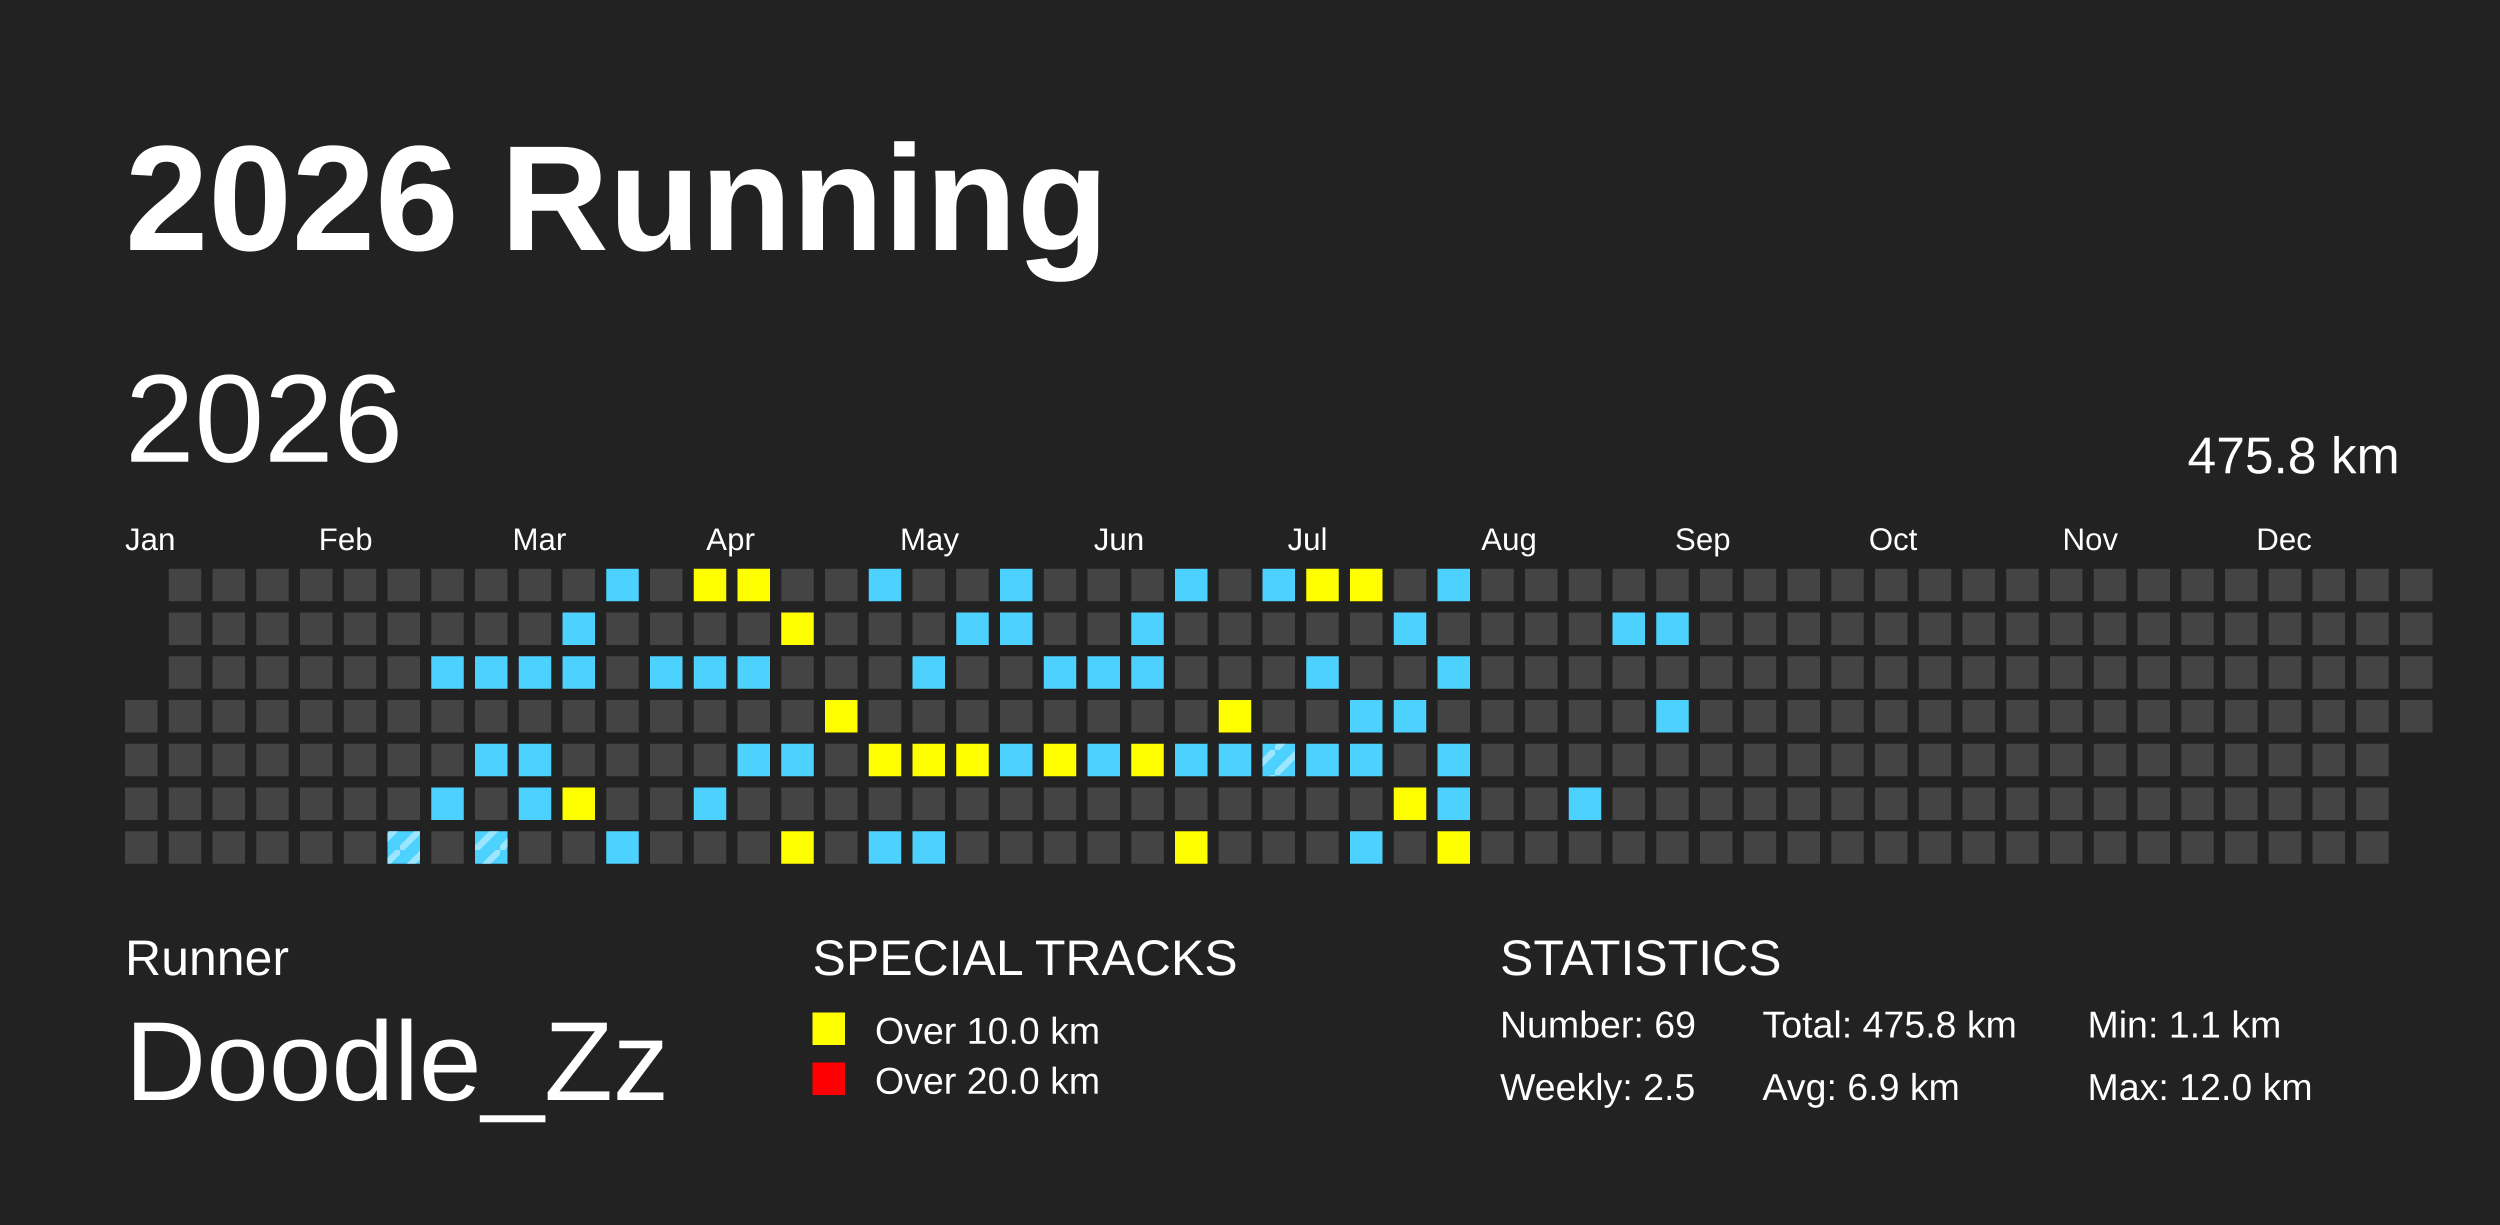
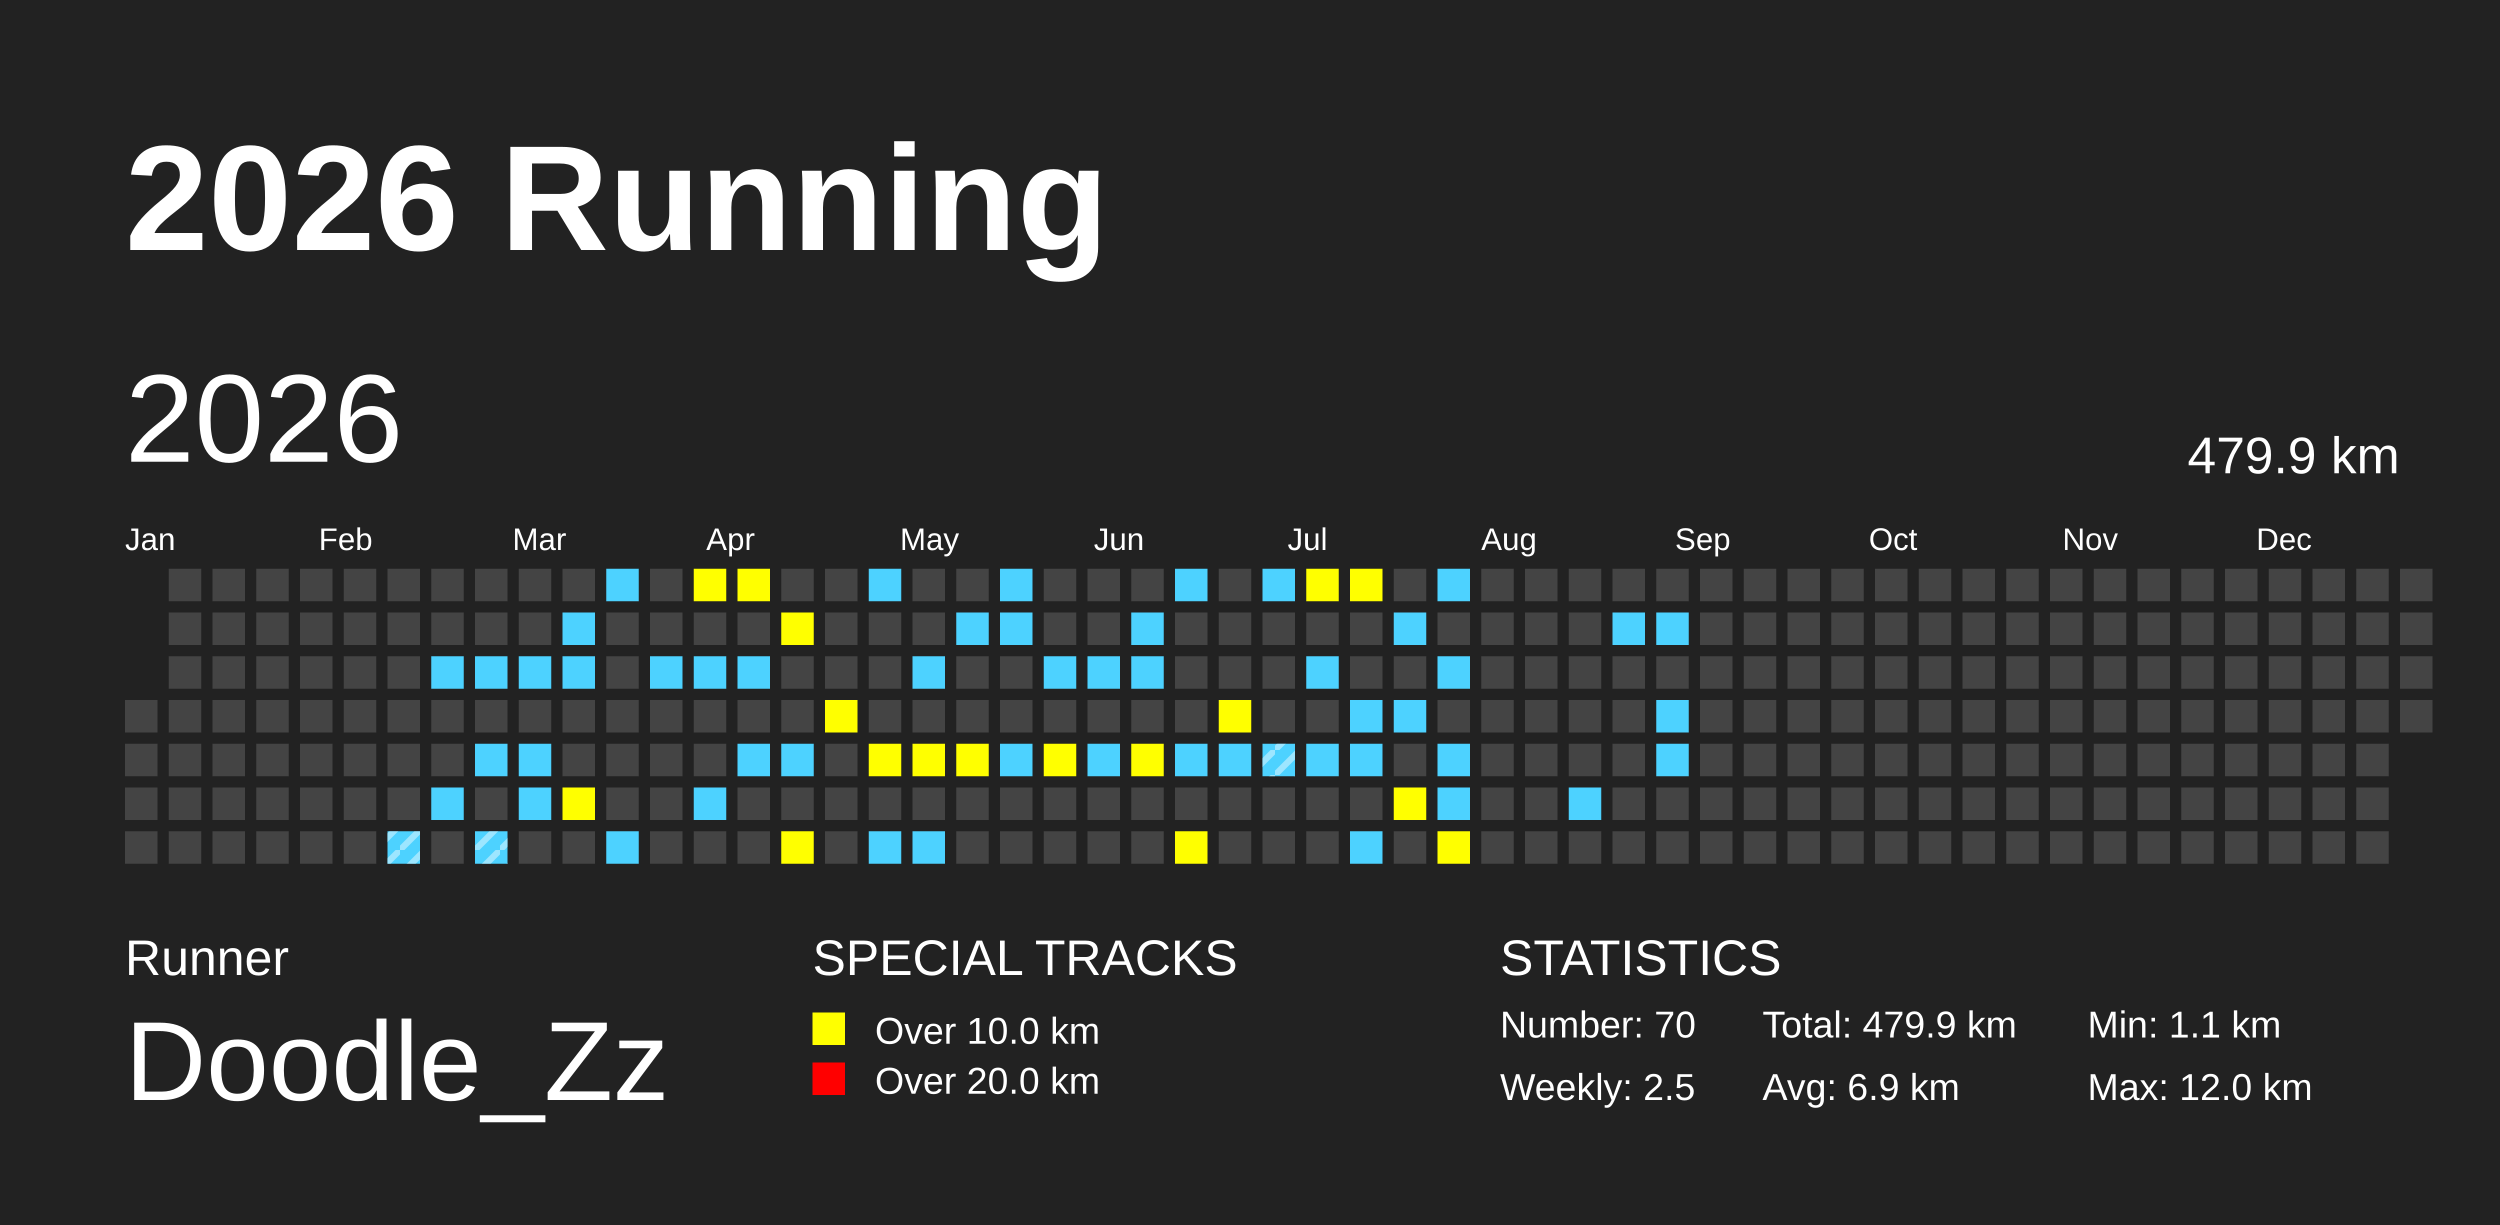
<svg xmlns="http://www.w3.org/2000/svg" baseProfile="full" height="98mm" version="1.1" viewBox="0,0,200,98" width="200mm">
  <defs>
    <pattern height="2" id="indoor-stripe" patternUnits="userSpaceOnUse" width="2">
      <line stroke="white" stroke-opacity="0.45" stroke-width="0.5" x1="0" x2="2" y1="2" y2="0" />
    </pattern>
  </defs>
  <rect fill="#222222" height="98" width="200" x="0" y="0" />
  <text fill="#FFFFFF" style="font-size:12px; font-family:Arial; font-weight:bold;" x="10" y="20">2026 Running</text>
  <text fill="#FFFFFF" style="font-size:4px; font-family:Arial" x="10" y="78">Runner</text>
  <text fill="#FFFFFF" style="font-size:9px; font-family:Arial" x="10" y="88">Doodle_Zz</text>
  <text fill="#FFFFFF" style="font-size:4px; font-family:Arial" x="65" y="78">SPECIAL TRACKS</text>
  <rect fill="yellow" height="2.6" width="2.6" x="65" y="81" />
  <text fill="#FFFFFF" style="font-size:3px; font-family:Arial" x="70" y="83.5">Over 10.0 km</text>
  <rect fill="red" height="2.6" width="2.6" x="65" y="85" />
  <text fill="#FFFFFF" style="font-size:3px; font-family:Arial" x="70" y="87.5">Over 20.0 km</text>
  <text fill="#FFFFFF" style="font-size:4px; font-family:Arial" x="120" y="78">STATISTICS</text>
-   <text fill="#FFFFFF" style="font-size:3px; font-family:Arial" x="120" y="83">Number: 69</text>
+   <text fill="#FFFFFF" style="font-size:3px; font-family:Arial" x="120" y="83">Number: 70</text>
  <text fill="#FFFFFF" style="font-size:3px; font-family:Arial" x="120" y="88">Weekly: 2.5</text>
-   <text fill="#FFFFFF" style="font-size:3px; font-family:Arial" x="141" y="83">Total: 475.8 km</text>
+   <text fill="#FFFFFF" style="font-size:3px; font-family:Arial" x="141" y="83">Total: 479.9 km</text>
  <text fill="#FFFFFF" style="font-size:3px; font-family:Arial" x="141" y="88">Avg: 6.9 km</text>
  <text fill="#FFFFFF" style="font-size:3px; font-family:Arial" x="167" y="83">Min: 1.1 km</text>
  <text fill="#FFFFFF" style="font-size:3px; font-family:Arial" x="167" y="88">Max: 12.0 km</text>
  <text dominant-baseline="hanging" fill="#FFFFFF" style="font-size:10.0px; font-family:Arial;" x="10" y="30">2026</text>
-   <text dominant-baseline="hanging" fill="#FFFFFF" style="font-size:4.125px; font-family:Arial;" x="175" y="35">475.8 km</text>
+   <text dominant-baseline="hanging" fill="#FFFFFF" style="font-size:4.125px; font-family:Arial;" x="175" y="35">479.9 km</text>
  <text fill="#FFFFFF" style="font-size:2.5px; font-family:Arial" x="10.0" y="44">Jan</text>
  <text fill="#FFFFFF" style="font-size:2.5px; font-family:Arial" x="25.5" y="44">Feb</text>
  <text fill="#FFFFFF" style="font-size:2.5px; font-family:Arial" x="41.0" y="44">Mar</text>
  <text fill="#FFFFFF" style="font-size:2.5px; font-family:Arial" x="56.5" y="44">Apr</text>
  <text fill="#FFFFFF" style="font-size:2.5px; font-family:Arial" x="72.0" y="44">May</text>
  <text fill="#FFFFFF" style="font-size:2.5px; font-family:Arial" x="87.5" y="44">Jun</text>
  <text fill="#FFFFFF" style="font-size:2.5px; font-family:Arial" x="103.0" y="44">Jul</text>
  <text fill="#FFFFFF" style="font-size:2.5px; font-family:Arial" x="118.5" y="44">Aug</text>
  <text fill="#FFFFFF" style="font-size:2.5px; font-family:Arial" x="134.0" y="44">Sep</text>
  <text fill="#FFFFFF" style="font-size:2.5px; font-family:Arial" x="149.5" y="44">Oct</text>
  <text fill="#FFFFFF" style="font-size:2.5px; font-family:Arial" x="165.0" y="44">Nov</text>
  <text fill="#FFFFFF" style="font-size:2.5px; font-family:Arial" x="180.5" y="44">Dec</text>
  <rect fill="#444444" height="2.6" width="2.6" x="10.0" y="56.0" />
  <rect fill="#444444" height="2.6" width="2.6" x="10.0" y="59.5" />
  <rect fill="#444444" height="2.6" width="2.6" x="10.0" y="63.0" />
  <rect fill="#444444" height="2.6" width="2.6" x="10.0" y="66.5" />
  <rect fill="#444444" height="2.6" width="2.6" x="13.5" y="45.5" />
  <rect fill="#444444" height="2.6" width="2.6" x="13.5" y="49.0" />
  <rect fill="#444444" height="2.6" width="2.6" x="13.5" y="52.5" />
  <rect fill="#444444" height="2.6" width="2.6" x="13.5" y="56.0" />
  <rect fill="#444444" height="2.6" width="2.6" x="13.5" y="59.5" />
  <rect fill="#444444" height="2.6" width="2.6" x="13.5" y="63.0" />
  <rect fill="#444444" height="2.6" width="2.6" x="13.5" y="66.5" />
  <rect fill="#444444" height="2.6" width="2.6" x="17.0" y="45.5" />
  <rect fill="#444444" height="2.6" width="2.6" x="17.0" y="49.0" />
  <rect fill="#444444" height="2.6" width="2.6" x="17.0" y="52.5" />
  <rect fill="#444444" height="2.6" width="2.6" x="17.0" y="56.0" />
  <rect fill="#444444" height="2.6" width="2.6" x="17.0" y="59.5" />
  <rect fill="#444444" height="2.6" width="2.6" x="17.0" y="63.0" />
  <rect fill="#444444" height="2.6" width="2.6" x="17.0" y="66.5" />
  <rect fill="#444444" height="2.6" width="2.6" x="20.5" y="45.5" />
  <rect fill="#444444" height="2.6" width="2.6" x="20.5" y="49.0" />
  <rect fill="#444444" height="2.6" width="2.6" x="20.5" y="52.5" />
  <rect fill="#444444" height="2.6" width="2.6" x="20.5" y="56.0" />
  <rect fill="#444444" height="2.6" width="2.6" x="20.5" y="59.5" />
  <rect fill="#444444" height="2.6" width="2.6" x="20.5" y="63.0" />
  <rect fill="#444444" height="2.6" width="2.6" x="20.5" y="66.5" />
  <rect fill="#444444" height="2.6" width="2.6" x="24.0" y="45.5" />
  <rect fill="#444444" height="2.6" width="2.6" x="24.0" y="49.0" />
  <rect fill="#444444" height="2.6" width="2.6" x="24.0" y="52.5" />
  <rect fill="#444444" height="2.6" width="2.6" x="24.0" y="56.0" />
  <rect fill="#444444" height="2.6" width="2.6" x="24.0" y="59.5" />
  <rect fill="#444444" height="2.6" width="2.6" x="24.0" y="63.0" />
  <rect fill="#444444" height="2.6" width="2.6" x="24.0" y="66.5" />
  <rect fill="#444444" height="2.6" width="2.6" x="27.5" y="45.5" />
  <rect fill="#444444" height="2.6" width="2.6" x="27.5" y="49.0" />
  <rect fill="#444444" height="2.6" width="2.6" x="27.5" y="52.5" />
  <rect fill="#444444" height="2.6" width="2.6" x="27.5" y="56.0" />
  <rect fill="#444444" height="2.6" width="2.6" x="27.5" y="59.5" />
  <rect fill="#444444" height="2.6" width="2.6" x="27.5" y="63.0" />
  <rect fill="#444444" height="2.6" width="2.6" x="27.5" y="66.5" />
  <rect fill="#444444" height="2.6" width="2.6" x="31.0" y="45.5" />
  <rect fill="#444444" height="2.6" width="2.6" x="31.0" y="49.0" />
  <rect fill="#444444" height="2.6" width="2.6" x="31.0" y="52.5" />
  <rect fill="#444444" height="2.6" width="2.6" x="31.0" y="56.0" />
  <rect fill="#444444" height="2.6" width="2.6" x="31.0" y="59.5" />
  <rect fill="#444444" height="2.6" width="2.6" x="31.0" y="63.0" />
  <rect fill="#4DD2FF" height="2.6" width="2.6" x="31.0" y="66.5" />
  <rect fill="url(#indoor-stripe)" height="2.6" style="pointer-events: none;" width="2.6" x="31.0" y="66.5" />
  <rect fill="#444444" height="2.6" width="2.6" x="34.5" y="45.5" />
  <rect fill="#444444" height="2.6" width="2.6" x="34.5" y="49.0" />
  <rect fill="#4DD2FF" height="2.6" width="2.6" x="34.5" y="52.5" />
  <rect fill="#444444" height="2.6" width="2.6" x="34.5" y="56.0" />
  <rect fill="#444444" height="2.6" width="2.6" x="34.5" y="59.5" />
  <rect fill="#4DD2FF" height="2.6" width="2.6" x="34.5" y="63.0" />
  <rect fill="#444444" height="2.6" width="2.6" x="34.5" y="66.5" />
  <rect fill="#444444" height="2.6" width="2.6" x="38.0" y="45.5" />
  <rect fill="#444444" height="2.6" width="2.6" x="38.0" y="49.0" />
  <rect fill="#4DD2FF" height="2.6" width="2.6" x="38.0" y="52.5" />
  <rect fill="#444444" height="2.6" width="2.6" x="38.0" y="56.0" />
  <rect fill="#4DD2FF" height="2.6" width="2.6" x="38.0" y="59.5" />
  <rect fill="#444444" height="2.6" width="2.6" x="38.0" y="63.0" />
  <rect fill="#4DD2FF" height="2.6" width="2.6" x="38.0" y="66.5" />
  <rect fill="url(#indoor-stripe)" height="2.6" style="pointer-events: none;" width="2.6" x="38.0" y="66.5" />
  <rect fill="#444444" height="2.6" width="2.6" x="41.5" y="45.5" />
  <rect fill="#444444" height="2.6" width="2.6" x="41.5" y="49.0" />
  <rect fill="#4DD2FF" height="2.6" width="2.6" x="41.5" y="52.5" />
  <rect fill="#444444" height="2.6" width="2.6" x="41.5" y="56.0" />
  <rect fill="#4DD2FF" height="2.6" width="2.6" x="41.5" y="59.5" />
  <rect fill="#4DD2FF" height="2.6" width="2.6" x="41.5" y="63.0" />
  <rect fill="#444444" height="2.6" width="2.6" x="41.5" y="66.5" />
  <rect fill="#444444" height="2.6" width="2.6" x="45.0" y="45.5" />
  <rect fill="#4DD2FF" height="2.6" width="2.6" x="45.0" y="49.0" />
  <rect fill="#4DD2FF" height="2.6" width="2.6" x="45.0" y="52.5" />
  <rect fill="#444444" height="2.6" width="2.6" x="45.0" y="56.0" />
  <rect fill="#444444" height="2.6" width="2.6" x="45.0" y="59.5" />
  <rect fill="yellow" height="2.6" width="2.6" x="45.0" y="63.0" />
  <rect fill="#444444" height="2.6" width="2.6" x="45.0" y="66.5" />
  <rect fill="#4DD2FF" height="2.6" width="2.6" x="48.5" y="45.5" />
  <rect fill="#444444" height="2.6" width="2.6" x="48.5" y="49.0" />
  <rect fill="#444444" height="2.6" width="2.6" x="48.5" y="52.5" />
  <rect fill="#444444" height="2.6" width="2.6" x="48.5" y="56.0" />
  <rect fill="#444444" height="2.6" width="2.6" x="48.5" y="59.5" />
  <rect fill="#444444" height="2.6" width="2.6" x="48.5" y="63.0" />
  <rect fill="#4DD2FF" height="2.6" width="2.6" x="48.5" y="66.5" />
  <rect fill="#444444" height="2.6" width="2.6" x="52.0" y="45.5" />
  <rect fill="#444444" height="2.6" width="2.6" x="52.0" y="49.0" />
  <rect fill="#4DD2FF" height="2.6" width="2.6" x="52.0" y="52.5" />
  <rect fill="#444444" height="2.6" width="2.6" x="52.0" y="56.0" />
  <rect fill="#444444" height="2.6" width="2.6" x="52.0" y="59.5" />
  <rect fill="#444444" height="2.6" width="2.6" x="52.0" y="63.0" />
  <rect fill="#444444" height="2.6" width="2.6" x="52.0" y="66.5" />
  <rect fill="yellow" height="2.6" width="2.6" x="55.5" y="45.5" />
  <rect fill="#444444" height="2.6" width="2.6" x="55.5" y="49.0" />
  <rect fill="#4DD2FF" height="2.6" width="2.6" x="55.5" y="52.5" />
  <rect fill="#444444" height="2.6" width="2.6" x="55.5" y="56.0" />
  <rect fill="#444444" height="2.6" width="2.6" x="55.5" y="59.5" />
  <rect fill="#4DD2FF" height="2.6" width="2.6" x="55.5" y="63.0" />
  <rect fill="#444444" height="2.6" width="2.6" x="55.5" y="66.5" />
  <rect fill="yellow" height="2.6" width="2.6" x="59.0" y="45.5" />
  <rect fill="#444444" height="2.6" width="2.6" x="59.0" y="49.0" />
  <rect fill="#4DD2FF" height="2.6" width="2.6" x="59.0" y="52.5" />
  <rect fill="#444444" height="2.6" width="2.6" x="59.0" y="56.0" />
  <rect fill="#4DD2FF" height="2.6" width="2.6" x="59.0" y="59.5" />
  <rect fill="#444444" height="2.6" width="2.6" x="59.0" y="63.0" />
  <rect fill="#444444" height="2.6" width="2.6" x="59.0" y="66.5" />
  <rect fill="#444444" height="2.6" width="2.6" x="62.5" y="45.5" />
  <rect fill="yellow" height="2.6" width="2.6" x="62.5" y="49.0" />
  <rect fill="#444444" height="2.6" width="2.6" x="62.5" y="52.5" />
  <rect fill="#444444" height="2.6" width="2.6" x="62.5" y="56.0" />
  <rect fill="#4DD2FF" height="2.6" width="2.6" x="62.5" y="59.5" />
  <rect fill="#444444" height="2.6" width="2.6" x="62.5" y="63.0" />
  <rect fill="yellow" height="2.6" width="2.6" x="62.5" y="66.5" />
  <rect fill="#444444" height="2.6" width="2.6" x="66.0" y="45.5" />
  <rect fill="#444444" height="2.6" width="2.6" x="66.0" y="49.0" />
  <rect fill="#444444" height="2.6" width="2.6" x="66.0" y="52.5" />
  <rect fill="yellow" height="2.6" width="2.6" x="66.0" y="56.0" />
  <rect fill="#444444" height="2.6" width="2.6" x="66.0" y="59.5" />
  <rect fill="#444444" height="2.6" width="2.6" x="66.0" y="63.0" />
  <rect fill="#444444" height="2.6" width="2.6" x="66.0" y="66.5" />
  <rect fill="#4DD2FF" height="2.6" width="2.6" x="69.5" y="45.5" />
  <rect fill="#444444" height="2.6" width="2.6" x="69.5" y="49.0" />
  <rect fill="#444444" height="2.6" width="2.6" x="69.5" y="52.5" />
  <rect fill="#444444" height="2.6" width="2.6" x="69.5" y="56.0" />
  <rect fill="yellow" height="2.6" width="2.6" x="69.5" y="59.5" />
  <rect fill="#444444" height="2.6" width="2.6" x="69.5" y="63.0" />
  <rect fill="#4DD2FF" height="2.6" width="2.6" x="69.5" y="66.5" />
  <rect fill="#444444" height="2.6" width="2.6" x="73.0" y="45.5" />
  <rect fill="#444444" height="2.6" width="2.6" x="73.0" y="49.0" />
  <rect fill="#4DD2FF" height="2.6" width="2.6" x="73.0" y="52.5" />
  <rect fill="#444444" height="2.6" width="2.6" x="73.0" y="56.0" />
  <rect fill="yellow" height="2.6" width="2.6" x="73.0" y="59.5" />
  <rect fill="#444444" height="2.6" width="2.6" x="73.0" y="63.0" />
  <rect fill="#4DD2FF" height="2.6" width="2.6" x="73.0" y="66.5" />
  <rect fill="#444444" height="2.6" width="2.6" x="76.5" y="45.5" />
  <rect fill="#4DD2FF" height="2.6" width="2.6" x="76.5" y="49.0" />
  <rect fill="#444444" height="2.6" width="2.6" x="76.5" y="52.5" />
  <rect fill="#444444" height="2.6" width="2.6" x="76.5" y="56.0" />
  <rect fill="yellow" height="2.6" width="2.6" x="76.5" y="59.5" />
  <rect fill="#444444" height="2.6" width="2.6" x="76.5" y="63.0" />
  <rect fill="#444444" height="2.6" width="2.6" x="76.5" y="66.5" />
  <rect fill="#4DD2FF" height="2.6" width="2.6" x="80.0" y="45.5" />
  <rect fill="#4DD2FF" height="2.6" width="2.6" x="80.0" y="49.0" />
  <rect fill="#444444" height="2.6" width="2.6" x="80.0" y="52.5" />
  <rect fill="#444444" height="2.6" width="2.6" x="80.0" y="56.0" />
  <rect fill="#4DD2FF" height="2.6" width="2.6" x="80.0" y="59.5" />
  <rect fill="#444444" height="2.6" width="2.6" x="80.0" y="63.0" />
  <rect fill="#444444" height="2.6" width="2.6" x="80.0" y="66.5" />
  <rect fill="#444444" height="2.6" width="2.6" x="83.5" y="45.5" />
  <rect fill="#444444" height="2.6" width="2.6" x="83.5" y="49.0" />
  <rect fill="#4DD2FF" height="2.6" width="2.6" x="83.5" y="52.5" />
  <rect fill="#444444" height="2.6" width="2.6" x="83.5" y="56.0" />
  <rect fill="yellow" height="2.6" width="2.6" x="83.5" y="59.5" />
  <rect fill="#444444" height="2.6" width="2.6" x="83.5" y="63.0" />
  <rect fill="#444444" height="2.6" width="2.6" x="83.5" y="66.5" />
  <rect fill="#444444" height="2.6" width="2.6" x="87.0" y="45.5" />
  <rect fill="#444444" height="2.6" width="2.6" x="87.0" y="49.0" />
  <rect fill="#4DD2FF" height="2.6" width="2.6" x="87.0" y="52.5" />
  <rect fill="#444444" height="2.6" width="2.6" x="87.0" y="56.0" />
  <rect fill="#4DD2FF" height="2.6" width="2.6" x="87.0" y="59.5" />
  <rect fill="#444444" height="2.6" width="2.6" x="87.0" y="63.0" />
  <rect fill="#444444" height="2.6" width="2.6" x="87.0" y="66.5" />
  <rect fill="#444444" height="2.6" width="2.6" x="90.5" y="45.5" />
  <rect fill="#4DD2FF" height="2.6" width="2.6" x="90.5" y="49.0" />
  <rect fill="#4DD2FF" height="2.6" width="2.6" x="90.5" y="52.5" />
  <rect fill="#444444" height="2.6" width="2.6" x="90.5" y="56.0" />
  <rect fill="yellow" height="2.6" width="2.6" x="90.5" y="59.5" />
  <rect fill="#444444" height="2.6" width="2.6" x="90.5" y="63.0" />
  <rect fill="#444444" height="2.6" width="2.6" x="90.5" y="66.5" />
  <rect fill="#4DD2FF" height="2.6" width="2.6" x="94.0" y="45.5" />
  <rect fill="#444444" height="2.6" width="2.6" x="94.0" y="49.0" />
  <rect fill="#444444" height="2.6" width="2.6" x="94.0" y="52.5" />
  <rect fill="#444444" height="2.6" width="2.6" x="94.0" y="56.0" />
  <rect fill="#4DD2FF" height="2.6" width="2.6" x="94.0" y="59.5" />
  <rect fill="#444444" height="2.6" width="2.6" x="94.0" y="63.0" />
  <rect fill="yellow" height="2.6" width="2.6" x="94.0" y="66.5" />
  <rect fill="#444444" height="2.6" width="2.6" x="97.5" y="45.5" />
  <rect fill="#444444" height="2.6" width="2.6" x="97.5" y="49.0" />
  <rect fill="#444444" height="2.6" width="2.6" x="97.5" y="52.5" />
  <rect fill="yellow" height="2.6" width="2.6" x="97.5" y="56.0" />
  <rect fill="#4DD2FF" height="2.6" width="2.6" x="97.5" y="59.5" />
  <rect fill="#444444" height="2.6" width="2.6" x="97.5" y="63.0" />
  <rect fill="#444444" height="2.6" width="2.6" x="97.5" y="66.5" />
  <rect fill="#4DD2FF" height="2.6" width="2.6" x="101.0" y="45.5" />
  <rect fill="#444444" height="2.6" width="2.6" x="101.0" y="49.0" />
  <rect fill="#444444" height="2.6" width="2.6" x="101.0" y="52.5" />
  <rect fill="#444444" height="2.6" width="2.6" x="101.0" y="56.0" />
  <rect fill="#4DD2FF" height="2.6" width="2.6" x="101.0" y="59.5" />
  <rect fill="url(#indoor-stripe)" height="2.6" style="pointer-events: none;" width="2.6" x="101.0" y="59.5" />
  <rect fill="#444444" height="2.6" width="2.6" x="101.0" y="63.0" />
  <rect fill="#444444" height="2.6" width="2.6" x="101.0" y="66.5" />
  <rect fill="yellow" height="2.6" width="2.6" x="104.5" y="45.5" />
  <rect fill="#444444" height="2.6" width="2.6" x="104.5" y="49.0" />
  <rect fill="#4DD2FF" height="2.6" width="2.6" x="104.5" y="52.5" />
  <rect fill="#444444" height="2.6" width="2.6" x="104.5" y="56.0" />
  <rect fill="#4DD2FF" height="2.6" width="2.6" x="104.5" y="59.5" />
  <rect fill="#444444" height="2.6" width="2.6" x="104.5" y="63.0" />
  <rect fill="#444444" height="2.6" width="2.6" x="104.5" y="66.5" />
  <rect fill="yellow" height="2.6" width="2.6" x="108.0" y="45.5" />
  <rect fill="#444444" height="2.6" width="2.6" x="108.0" y="49.0" />
  <rect fill="#444444" height="2.6" width="2.6" x="108.0" y="52.5" />
  <rect fill="#4DD2FF" height="2.6" width="2.6" x="108.0" y="56.0" />
  <rect fill="#4DD2FF" height="2.6" width="2.6" x="108.0" y="59.5" />
  <rect fill="#444444" height="2.6" width="2.6" x="108.0" y="63.0" />
  <rect fill="#4DD2FF" height="2.6" width="2.6" x="108.0" y="66.5" />
  <rect fill="#444444" height="2.6" width="2.6" x="111.5" y="45.5" />
  <rect fill="#4DD2FF" height="2.6" width="2.6" x="111.5" y="49.0" />
  <rect fill="#444444" height="2.6" width="2.6" x="111.5" y="52.5" />
  <rect fill="#4DD2FF" height="2.6" width="2.6" x="111.5" y="56.0" />
  <rect fill="#444444" height="2.6" width="2.6" x="111.5" y="59.5" />
  <rect fill="yellow" height="2.6" width="2.6" x="111.5" y="63.0" />
  <rect fill="#444444" height="2.6" width="2.6" x="111.5" y="66.5" />
  <rect fill="#4DD2FF" height="2.6" width="2.6" x="115.0" y="45.5" />
  <rect fill="#444444" height="2.6" width="2.6" x="115.0" y="49.0" />
  <rect fill="#4DD2FF" height="2.6" width="2.6" x="115.0" y="52.5" />
  <rect fill="#444444" height="2.6" width="2.6" x="115.0" y="56.0" />
  <rect fill="#4DD2FF" height="2.6" width="2.6" x="115.0" y="59.5" />
  <rect fill="#4DD2FF" height="2.6" width="2.6" x="115.0" y="63.0" />
  <rect fill="yellow" height="2.6" width="2.6" x="115.0" y="66.5" />
  <rect fill="#444444" height="2.6" width="2.6" x="118.5" y="45.5" />
  <rect fill="#444444" height="2.6" width="2.6" x="118.5" y="49.0" />
  <rect fill="#444444" height="2.6" width="2.6" x="118.5" y="52.5" />
  <rect fill="#444444" height="2.6" width="2.6" x="118.5" y="56.0" />
  <rect fill="#444444" height="2.6" width="2.6" x="118.5" y="59.5" />
  <rect fill="#444444" height="2.6" width="2.6" x="118.5" y="63.0" />
  <rect fill="#444444" height="2.6" width="2.6" x="118.5" y="66.5" />
  <rect fill="#444444" height="2.6" width="2.6" x="122.0" y="45.5" />
  <rect fill="#444444" height="2.6" width="2.6" x="122.0" y="49.0" />
  <rect fill="#444444" height="2.6" width="2.6" x="122.0" y="52.5" />
  <rect fill="#444444" height="2.6" width="2.6" x="122.0" y="56.0" />
  <rect fill="#444444" height="2.6" width="2.6" x="122.0" y="59.5" />
  <rect fill="#444444" height="2.6" width="2.6" x="122.0" y="63.0" />
  <rect fill="#444444" height="2.6" width="2.6" x="122.0" y="66.5" />
  <rect fill="#444444" height="2.6" width="2.6" x="125.5" y="45.5" />
  <rect fill="#444444" height="2.6" width="2.6" x="125.5" y="49.0" />
  <rect fill="#444444" height="2.6" width="2.6" x="125.5" y="52.5" />
  <rect fill="#444444" height="2.6" width="2.6" x="125.5" y="56.0" />
  <rect fill="#444444" height="2.6" width="2.6" x="125.5" y="59.5" />
  <rect fill="#4DD2FF" height="2.6" width="2.6" x="125.5" y="63.0" />
  <rect fill="#444444" height="2.6" width="2.6" x="125.5" y="66.5" />
  <rect fill="#444444" height="2.6" width="2.6" x="129.0" y="45.5" />
  <rect fill="#4DD2FF" height="2.6" width="2.6" x="129.0" y="49.0" />
  <rect fill="#444444" height="2.6" width="2.6" x="129.0" y="52.5" />
  <rect fill="#444444" height="2.6" width="2.6" x="129.0" y="56.0" />
  <rect fill="#444444" height="2.6" width="2.6" x="129.0" y="59.5" />
  <rect fill="#444444" height="2.6" width="2.6" x="129.0" y="63.0" />
  <rect fill="#444444" height="2.6" width="2.6" x="129.0" y="66.5" />
  <rect fill="#444444" height="2.6" width="2.6" x="132.5" y="45.5" />
  <rect fill="#4DD2FF" height="2.6" width="2.6" x="132.5" y="49.0" />
  <rect fill="#444444" height="2.6" width="2.6" x="132.5" y="52.5" />
  <rect fill="#4DD2FF" height="2.6" width="2.6" x="132.5" y="56.0" />
-   <rect fill="#444444" height="2.6" width="2.6" x="132.5" y="59.5" />
+   <rect fill="#4DD2FF" height="2.6" width="2.6" x="132.5" y="59.5" />
  <rect fill="#444444" height="2.6" width="2.6" x="132.5" y="63.0" />
  <rect fill="#444444" height="2.6" width="2.6" x="132.5" y="66.5" />
  <rect fill="#444444" height="2.6" width="2.6" x="136.0" y="45.5" />
  <rect fill="#444444" height="2.6" width="2.6" x="136.0" y="49.0" />
  <rect fill="#444444" height="2.6" width="2.6" x="136.0" y="52.5" />
  <rect fill="#444444" height="2.6" width="2.6" x="136.0" y="56.0" />
  <rect fill="#444444" height="2.6" width="2.6" x="136.0" y="59.5" />
  <rect fill="#444444" height="2.6" width="2.6" x="136.0" y="63.0" />
  <rect fill="#444444" height="2.6" width="2.6" x="136.0" y="66.5" />
  <rect fill="#444444" height="2.6" width="2.6" x="139.5" y="45.5" />
  <rect fill="#444444" height="2.6" width="2.6" x="139.5" y="49.0" />
  <rect fill="#444444" height="2.6" width="2.6" x="139.5" y="52.5" />
  <rect fill="#444444" height="2.6" width="2.6" x="139.5" y="56.0" />
  <rect fill="#444444" height="2.6" width="2.6" x="139.5" y="59.5" />
  <rect fill="#444444" height="2.6" width="2.6" x="139.5" y="63.0" />
  <rect fill="#444444" height="2.6" width="2.6" x="139.5" y="66.5" />
  <rect fill="#444444" height="2.6" width="2.6" x="143.0" y="45.5" />
  <rect fill="#444444" height="2.6" width="2.6" x="143.0" y="49.0" />
  <rect fill="#444444" height="2.6" width="2.6" x="143.0" y="52.5" />
  <rect fill="#444444" height="2.6" width="2.6" x="143.0" y="56.0" />
  <rect fill="#444444" height="2.6" width="2.6" x="143.0" y="59.5" />
  <rect fill="#444444" height="2.6" width="2.6" x="143.0" y="63.0" />
  <rect fill="#444444" height="2.6" width="2.6" x="143.0" y="66.5" />
  <rect fill="#444444" height="2.6" width="2.6" x="146.5" y="45.5" />
  <rect fill="#444444" height="2.6" width="2.6" x="146.5" y="49.0" />
  <rect fill="#444444" height="2.6" width="2.6" x="146.5" y="52.5" />
  <rect fill="#444444" height="2.6" width="2.6" x="146.5" y="56.0" />
  <rect fill="#444444" height="2.6" width="2.6" x="146.5" y="59.5" />
  <rect fill="#444444" height="2.6" width="2.6" x="146.5" y="63.0" />
  <rect fill="#444444" height="2.6" width="2.6" x="146.5" y="66.5" />
  <rect fill="#444444" height="2.6" width="2.6" x="150.0" y="45.5" />
  <rect fill="#444444" height="2.6" width="2.6" x="150.0" y="49.0" />
  <rect fill="#444444" height="2.6" width="2.6" x="150.0" y="52.5" />
  <rect fill="#444444" height="2.6" width="2.6" x="150.0" y="56.0" />
  <rect fill="#444444" height="2.6" width="2.6" x="150.0" y="59.5" />
  <rect fill="#444444" height="2.6" width="2.6" x="150.0" y="63.0" />
  <rect fill="#444444" height="2.6" width="2.6" x="150.0" y="66.5" />
  <rect fill="#444444" height="2.6" width="2.6" x="153.5" y="45.5" />
  <rect fill="#444444" height="2.6" width="2.6" x="153.5" y="49.0" />
  <rect fill="#444444" height="2.6" width="2.6" x="153.5" y="52.5" />
  <rect fill="#444444" height="2.6" width="2.6" x="153.5" y="56.0" />
  <rect fill="#444444" height="2.6" width="2.6" x="153.5" y="59.5" />
  <rect fill="#444444" height="2.6" width="2.6" x="153.5" y="63.0" />
  <rect fill="#444444" height="2.6" width="2.6" x="153.5" y="66.5" />
  <rect fill="#444444" height="2.6" width="2.6" x="157.0" y="45.5" />
  <rect fill="#444444" height="2.6" width="2.6" x="157.0" y="49.0" />
  <rect fill="#444444" height="2.6" width="2.6" x="157.0" y="52.5" />
  <rect fill="#444444" height="2.6" width="2.6" x="157.0" y="56.0" />
  <rect fill="#444444" height="2.6" width="2.6" x="157.0" y="59.5" />
  <rect fill="#444444" height="2.6" width="2.6" x="157.0" y="63.0" />
  <rect fill="#444444" height="2.6" width="2.6" x="157.0" y="66.5" />
  <rect fill="#444444" height="2.6" width="2.6" x="160.5" y="45.5" />
  <rect fill="#444444" height="2.6" width="2.6" x="160.5" y="49.0" />
  <rect fill="#444444" height="2.6" width="2.6" x="160.5" y="52.5" />
  <rect fill="#444444" height="2.6" width="2.6" x="160.5" y="56.0" />
  <rect fill="#444444" height="2.6" width="2.6" x="160.5" y="59.5" />
  <rect fill="#444444" height="2.6" width="2.6" x="160.5" y="63.0" />
  <rect fill="#444444" height="2.6" width="2.6" x="160.5" y="66.5" />
  <rect fill="#444444" height="2.6" width="2.6" x="164.0" y="45.5" />
  <rect fill="#444444" height="2.6" width="2.6" x="164.0" y="49.0" />
  <rect fill="#444444" height="2.6" width="2.6" x="164.0" y="52.5" />
  <rect fill="#444444" height="2.6" width="2.6" x="164.0" y="56.0" />
  <rect fill="#444444" height="2.6" width="2.6" x="164.0" y="59.5" />
  <rect fill="#444444" height="2.6" width="2.6" x="164.0" y="63.0" />
  <rect fill="#444444" height="2.6" width="2.6" x="164.0" y="66.5" />
  <rect fill="#444444" height="2.6" width="2.6" x="167.5" y="45.5" />
  <rect fill="#444444" height="2.6" width="2.6" x="167.5" y="49.0" />
  <rect fill="#444444" height="2.6" width="2.6" x="167.5" y="52.5" />
  <rect fill="#444444" height="2.6" width="2.6" x="167.5" y="56.0" />
  <rect fill="#444444" height="2.6" width="2.6" x="167.5" y="59.5" />
  <rect fill="#444444" height="2.6" width="2.6" x="167.5" y="63.0" />
  <rect fill="#444444" height="2.6" width="2.6" x="167.5" y="66.5" />
  <rect fill="#444444" height="2.6" width="2.6" x="171.0" y="45.5" />
  <rect fill="#444444" height="2.6" width="2.6" x="171.0" y="49.0" />
  <rect fill="#444444" height="2.6" width="2.6" x="171.0" y="52.5" />
  <rect fill="#444444" height="2.6" width="2.6" x="171.0" y="56.0" />
  <rect fill="#444444" height="2.6" width="2.6" x="171.0" y="59.5" />
  <rect fill="#444444" height="2.6" width="2.6" x="171.0" y="63.0" />
  <rect fill="#444444" height="2.6" width="2.6" x="171.0" y="66.5" />
  <rect fill="#444444" height="2.6" width="2.6" x="174.5" y="45.5" />
  <rect fill="#444444" height="2.6" width="2.6" x="174.5" y="49.0" />
  <rect fill="#444444" height="2.6" width="2.6" x="174.5" y="52.5" />
  <rect fill="#444444" height="2.6" width="2.6" x="174.5" y="56.0" />
  <rect fill="#444444" height="2.6" width="2.6" x="174.5" y="59.5" />
  <rect fill="#444444" height="2.6" width="2.6" x="174.5" y="63.0" />
  <rect fill="#444444" height="2.6" width="2.6" x="174.5" y="66.5" />
  <rect fill="#444444" height="2.6" width="2.6" x="178.0" y="45.5" />
  <rect fill="#444444" height="2.6" width="2.6" x="178.0" y="49.0" />
  <rect fill="#444444" height="2.6" width="2.6" x="178.0" y="52.5" />
  <rect fill="#444444" height="2.6" width="2.6" x="178.0" y="56.0" />
  <rect fill="#444444" height="2.6" width="2.6" x="178.0" y="59.5" />
  <rect fill="#444444" height="2.6" width="2.6" x="178.0" y="63.0" />
  <rect fill="#444444" height="2.6" width="2.6" x="178.0" y="66.5" />
  <rect fill="#444444" height="2.6" width="2.6" x="181.5" y="45.5" />
  <rect fill="#444444" height="2.6" width="2.6" x="181.5" y="49.0" />
  <rect fill="#444444" height="2.6" width="2.6" x="181.5" y="52.5" />
  <rect fill="#444444" height="2.6" width="2.6" x="181.5" y="56.0" />
  <rect fill="#444444" height="2.6" width="2.6" x="181.5" y="59.5" />
  <rect fill="#444444" height="2.6" width="2.6" x="181.5" y="63.0" />
  <rect fill="#444444" height="2.6" width="2.6" x="181.5" y="66.5" />
  <rect fill="#444444" height="2.6" width="2.6" x="185.0" y="45.5" />
  <rect fill="#444444" height="2.6" width="2.6" x="185.0" y="49.0" />
  <rect fill="#444444" height="2.6" width="2.6" x="185.0" y="52.5" />
  <rect fill="#444444" height="2.6" width="2.6" x="185.0" y="56.0" />
  <rect fill="#444444" height="2.6" width="2.6" x="185.0" y="59.5" />
  <rect fill="#444444" height="2.6" width="2.6" x="185.0" y="63.0" />
  <rect fill="#444444" height="2.6" width="2.6" x="185.0" y="66.5" />
  <rect fill="#444444" height="2.6" width="2.6" x="188.5" y="45.5" />
  <rect fill="#444444" height="2.6" width="2.6" x="188.5" y="49.0" />
  <rect fill="#444444" height="2.6" width="2.6" x="188.5" y="52.5" />
  <rect fill="#444444" height="2.6" width="2.6" x="188.5" y="56.0" />
  <rect fill="#444444" height="2.6" width="2.6" x="188.5" y="59.5" />
  <rect fill="#444444" height="2.6" width="2.6" x="188.5" y="63.0" />
  <rect fill="#444444" height="2.6" width="2.6" x="188.5" y="66.5" />
  <rect fill="#444444" height="2.6" width="2.6" x="192.0" y="45.5" />
  <rect fill="#444444" height="2.6" width="2.6" x="192.0" y="49.0" />
  <rect fill="#444444" height="2.6" width="2.6" x="192.0" y="52.5" />
  <rect fill="#444444" height="2.6" width="2.6" x="192.0" y="56.0" />
</svg>
